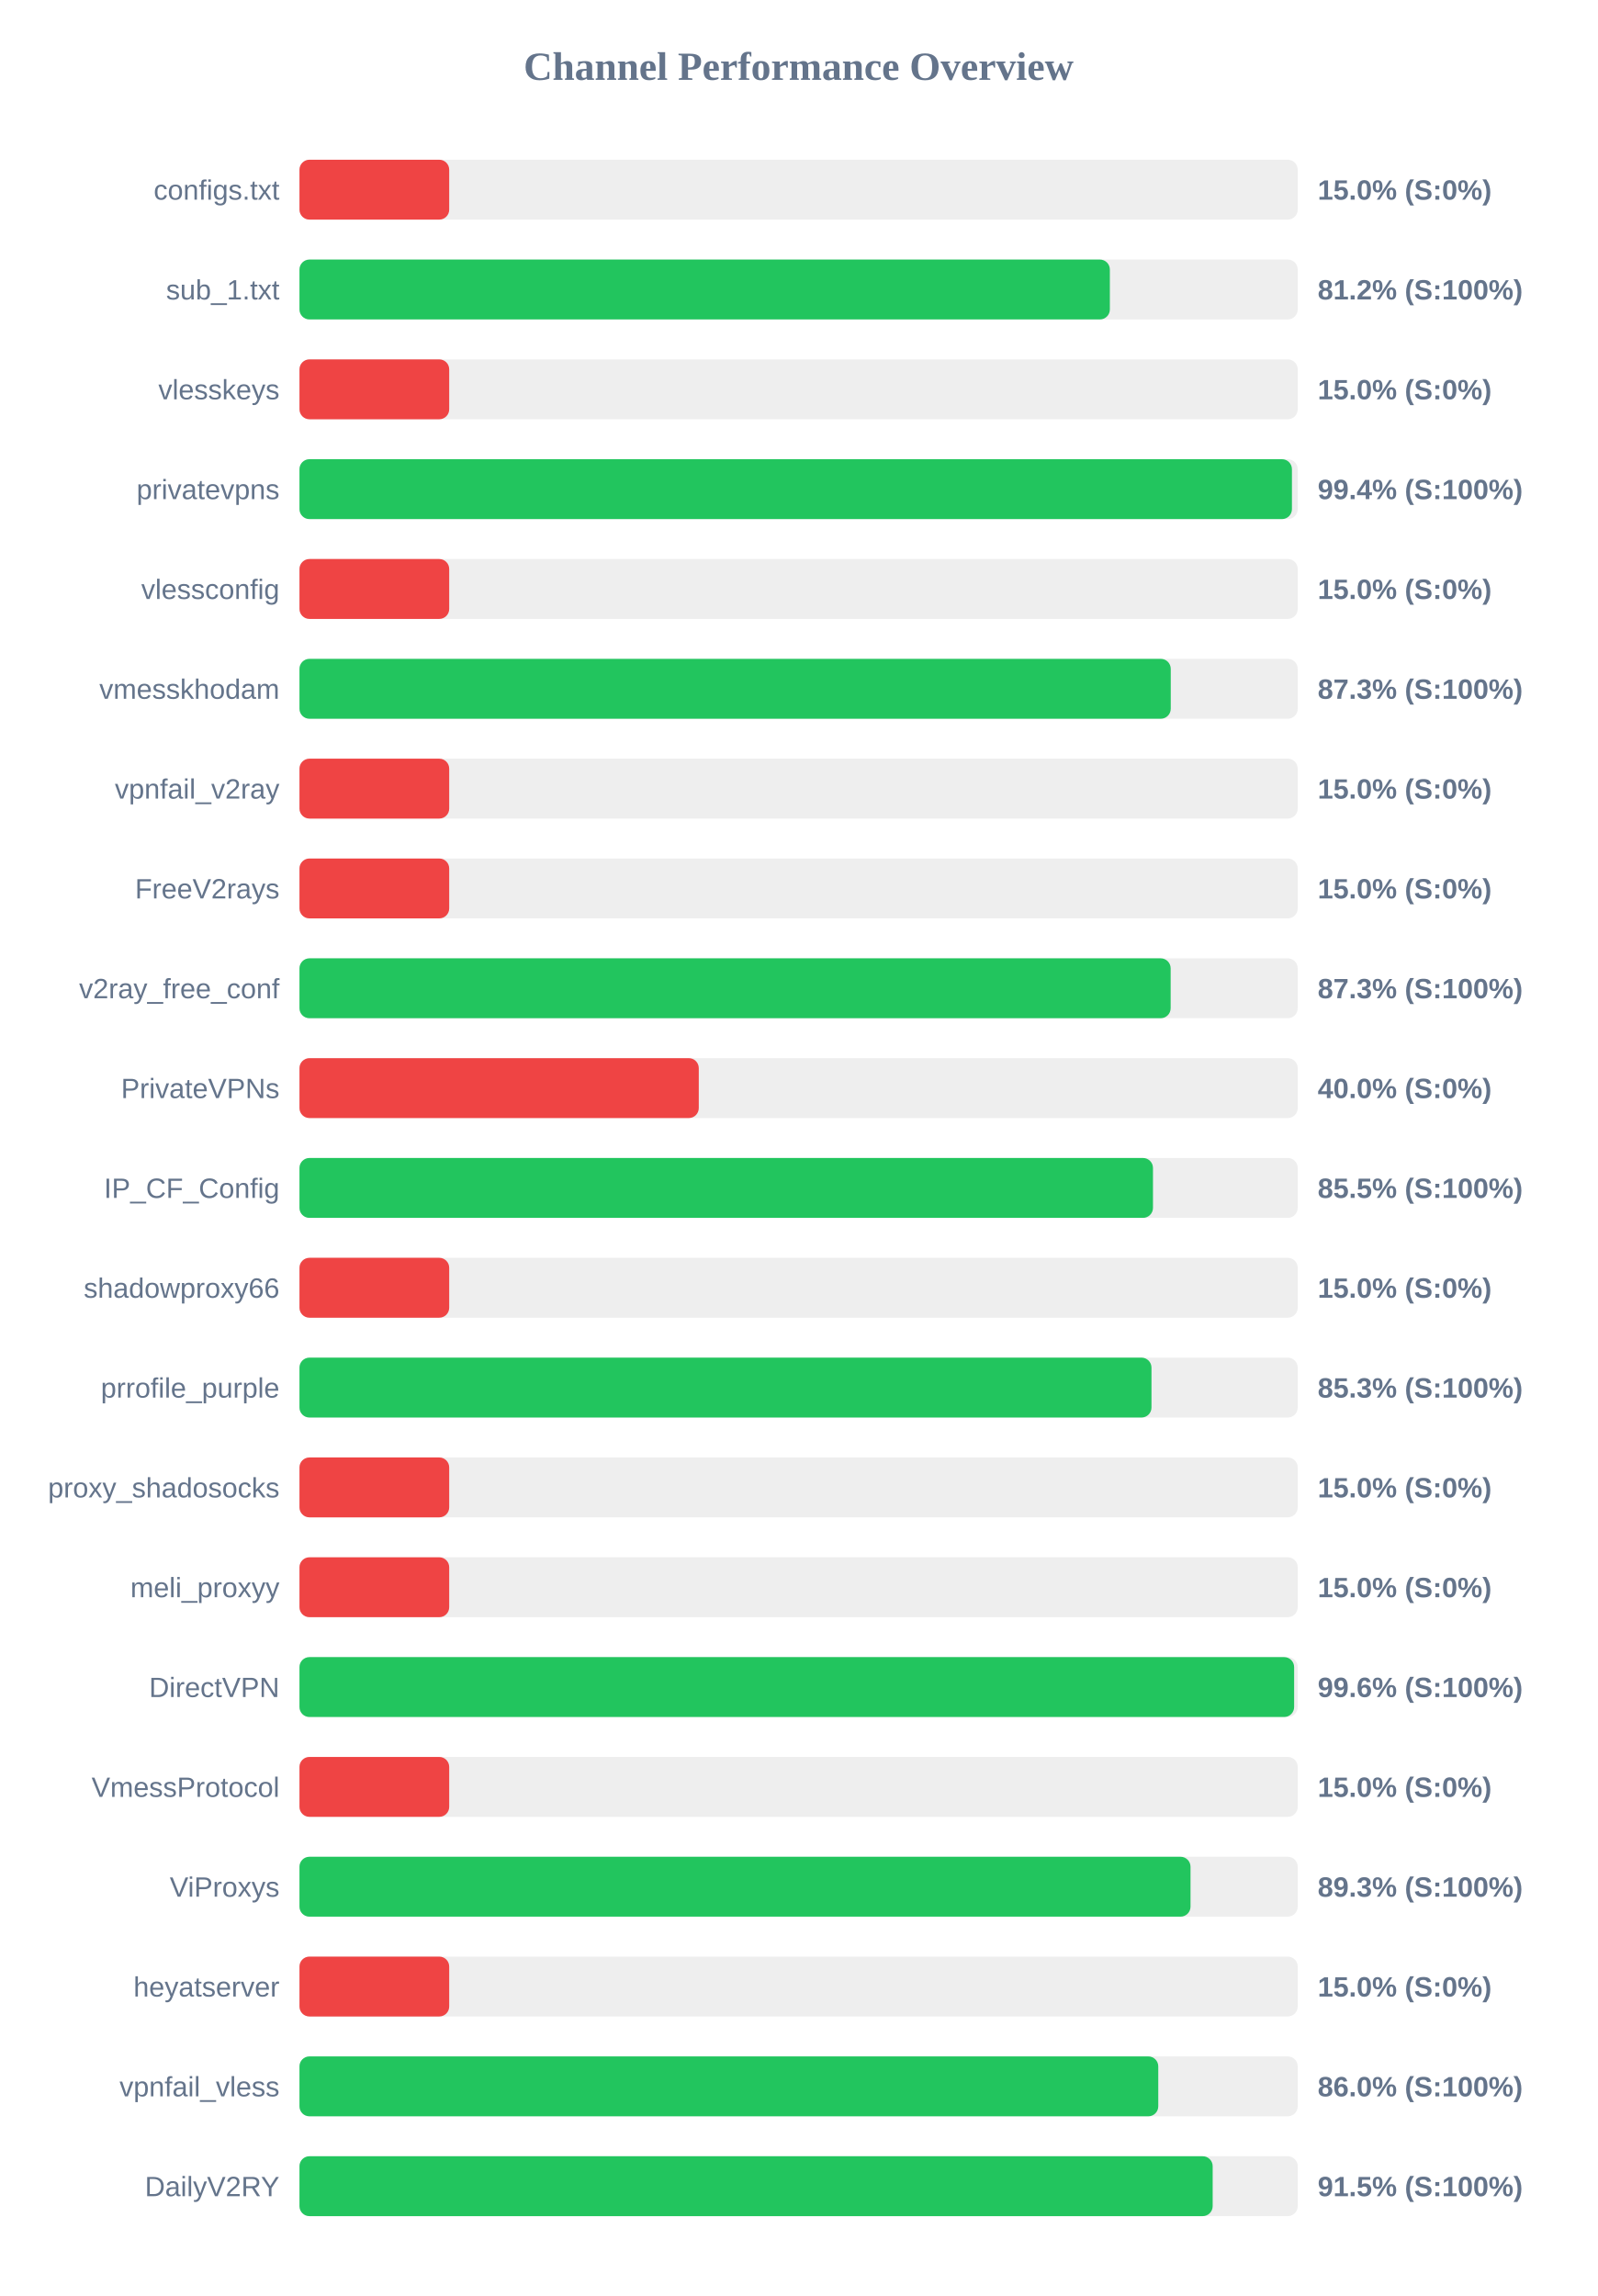
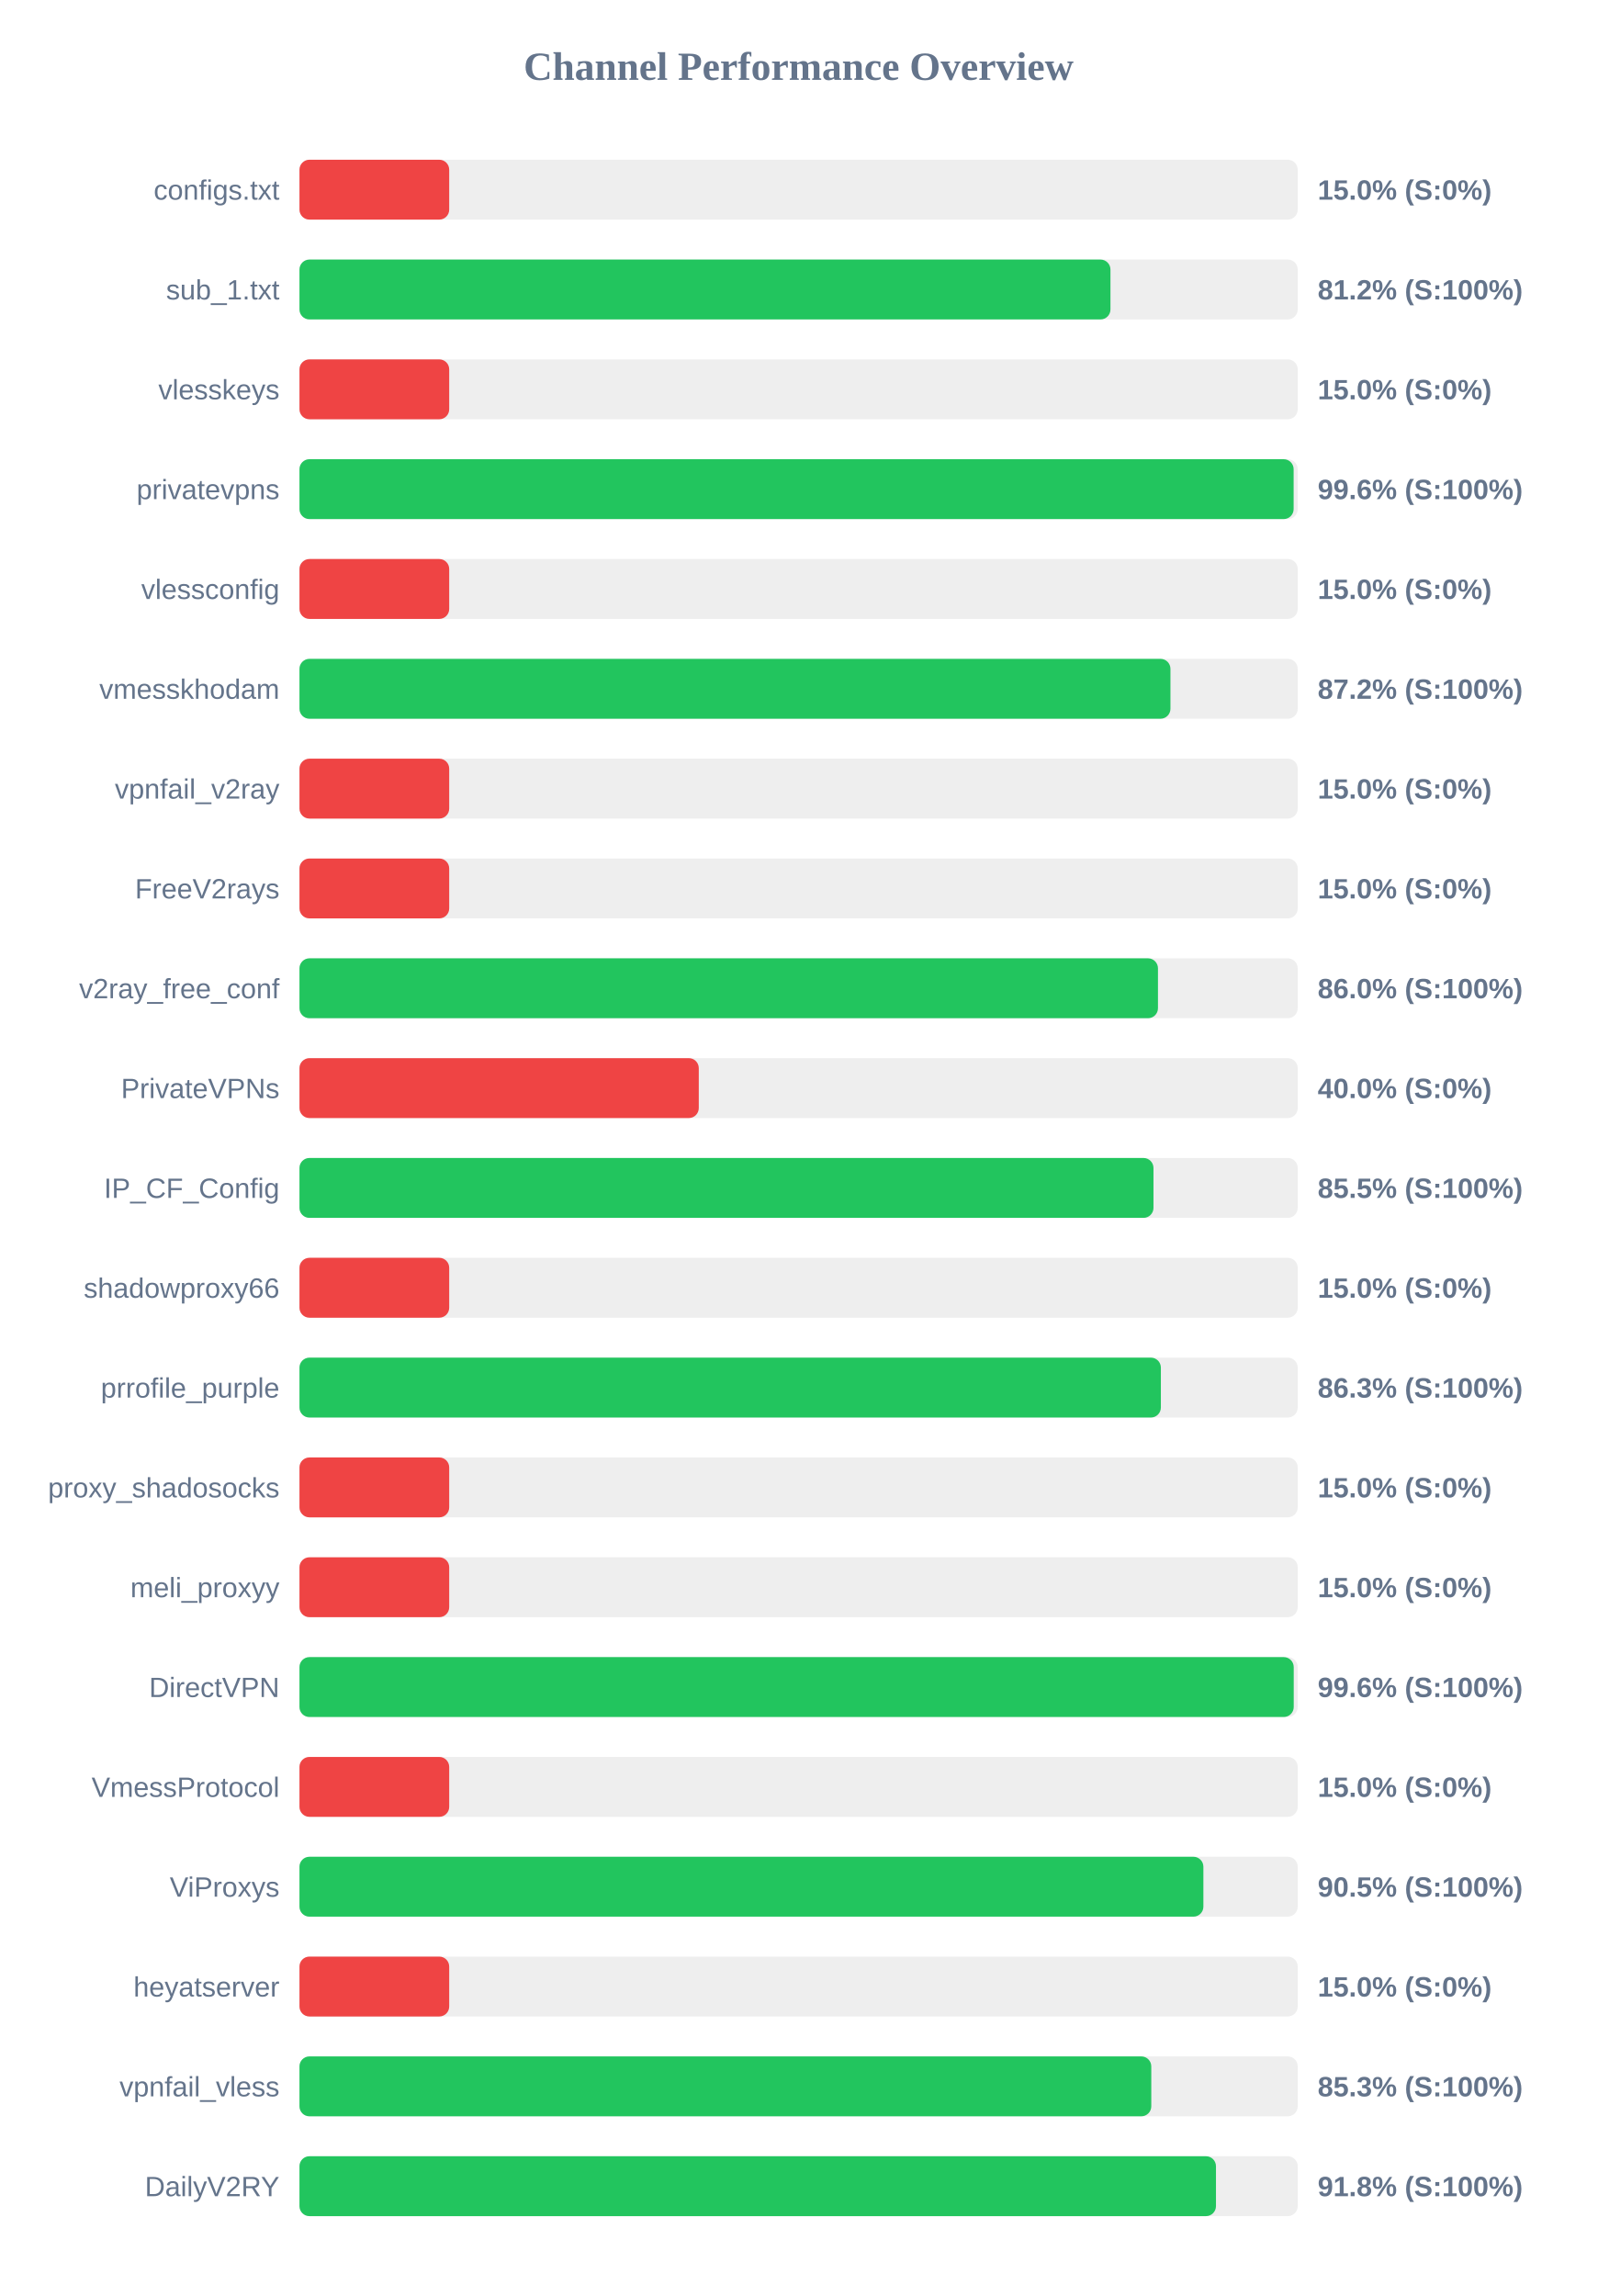
<svg xmlns="http://www.w3.org/2000/svg" width="800" height="1150" version="1.1">
  <style>
        .row { font: 14px Arial; fill: #64748b; }
        .score { font: bold 14px Arial; fill: #64748b; }
    </style>
  <text x="400" y="40" text-anchor="middle" font-size="20px" font-weight="bold" fill="#64748b">Channel Performance Overview</text>
  <rect x="150" y="80" width="500" height="30" fill="#eee" rx="5" />
  <rect x="150" y="80" width="75.0" height="30" fill="#ef4444" rx="5" />
  <text x="140" y="100" text-anchor="end" class="row">configs.txt</text>
  <text x="660" y="100" text-anchor="start" class="score">15.0% (S:0%)</text>
  <rect x="150" y="130" width="500" height="30" fill="#eee" rx="5" />
-   <rect x="150" y="130" width="405.9" height="30" fill="#22c55e" rx="5" />
+   <rect x="150" y="130" width="406.2" height="30" fill="#22c55e" rx="5" />
  <text x="140" y="150" text-anchor="end" class="row">sub_1.txt</text>
  <text x="660" y="150" text-anchor="start" class="score">81.2% (S:100%)</text>
  <rect x="150" y="180" width="500" height="30" fill="#eee" rx="5" />
  <rect x="150" y="180" width="75.0" height="30" fill="#ef4444" rx="5" />
  <text x="140" y="200" text-anchor="end" class="row">vlesskeys</text>
  <text x="660" y="200" text-anchor="start" class="score">15.0% (S:0%)</text>
  <rect x="150" y="230" width="500" height="30" fill="#eee" rx="5" />
-   <rect x="150" y="230" width="497.1" height="30" fill="#22c55e" rx="5" />
+   <rect x="150" y="230" width="497.95" height="30" fill="#22c55e" rx="5" />
  <text x="140" y="250" text-anchor="end" class="row">privatevpns</text>
-   <text x="660" y="250" text-anchor="start" class="score">99.4% (S:100%)</text>
+   <text x="660" y="250" text-anchor="start" class="score">99.6% (S:100%)</text>
  <rect x="150" y="280" width="500" height="30" fill="#eee" rx="5" />
  <rect x="150" y="280" width="75.0" height="30" fill="#ef4444" rx="5" />
  <text x="140" y="300" text-anchor="end" class="row">vlessconfig</text>
  <text x="660" y="300" text-anchor="start" class="score">15.0% (S:0%)</text>
  <rect x="150" y="330" width="500" height="30" fill="#eee" rx="5" />
-   <rect x="150" y="330" width="436.4" height="30" fill="#22c55e" rx="5" />
+   <rect x="150" y="330" width="436.25" height="30" fill="#22c55e" rx="5" />
  <text x="140" y="350" text-anchor="end" class="row">vmesskhodam</text>
-   <text x="660" y="350" text-anchor="start" class="score">87.3% (S:100%)</text>
+   <text x="660" y="350" text-anchor="start" class="score">87.2% (S:100%)</text>
  <rect x="150" y="380" width="500" height="30" fill="#eee" rx="5" />
  <rect x="150" y="380" width="75.0" height="30" fill="#ef4444" rx="5" />
  <text x="140" y="400" text-anchor="end" class="row">vpnfail_v2ray</text>
  <text x="660" y="400" text-anchor="start" class="score">15.0% (S:0%)</text>
  <rect x="150" y="430" width="500" height="30" fill="#eee" rx="5" />
  <rect x="150" y="430" width="75.0" height="30" fill="#ef4444" rx="5" />
  <text x="140" y="450" text-anchor="end" class="row">FreeV2rays</text>
  <text x="660" y="450" text-anchor="start" class="score">15.0% (S:0%)</text>
  <rect x="150" y="480" width="500" height="30" fill="#eee" rx="5" />
-   <rect x="150" y="480" width="436.35" height="30" fill="#22c55e" rx="5" />
+   <rect x="150" y="480" width="430.0" height="30" fill="#22c55e" rx="5" />
  <text x="140" y="500" text-anchor="end" class="row">v2ray_free_conf</text>
-   <text x="660" y="500" text-anchor="start" class="score">87.3% (S:100%)</text>
+   <text x="660" y="500" text-anchor="start" class="score">86.0% (S:100%)</text>
  <rect x="150" y="530" width="500" height="30" fill="#eee" rx="5" />
  <rect x="150" y="530" width="200.0" height="30" fill="#ef4444" rx="5" />
  <text x="140" y="550" text-anchor="end" class="row">PrivateVPNs</text>
  <text x="660" y="550" text-anchor="start" class="score">40.0% (S:0%)</text>
  <rect x="150" y="580" width="500" height="30" fill="#eee" rx="5" />
-   <rect x="150" y="580" width="427.5" height="30" fill="#22c55e" rx="5" />
+   <rect x="150" y="580" width="427.75" height="30" fill="#22c55e" rx="5" />
  <text x="140" y="600" text-anchor="end" class="row">IP_CF_Config</text>
  <text x="660" y="600" text-anchor="start" class="score">85.5% (S:100%)</text>
  <rect x="150" y="630" width="500" height="30" fill="#eee" rx="5" />
  <rect x="150" y="630" width="75.0" height="30" fill="#ef4444" rx="5" />
  <text x="140" y="650" text-anchor="end" class="row">shadowproxy66</text>
  <text x="660" y="650" text-anchor="start" class="score">15.0% (S:0%)</text>
  <rect x="150" y="680" width="500" height="30" fill="#eee" rx="5" />
-   <rect x="150" y="680" width="426.75" height="30" fill="#22c55e" rx="5" />
+   <rect x="150" y="680" width="431.45" height="30" fill="#22c55e" rx="5" />
  <text x="140" y="700" text-anchor="end" class="row">prrofile_purple</text>
-   <text x="660" y="700" text-anchor="start" class="score">85.3% (S:100%)</text>
+   <text x="660" y="700" text-anchor="start" class="score">86.3% (S:100%)</text>
  <rect x="150" y="730" width="500" height="30" fill="#eee" rx="5" />
  <rect x="150" y="730" width="75.0" height="30" fill="#ef4444" rx="5" />
  <text x="140" y="750" text-anchor="end" class="row">proxy_shadosocks</text>
  <text x="660" y="750" text-anchor="start" class="score">15.0% (S:0%)</text>
  <rect x="150" y="780" width="500" height="30" fill="#eee" rx="5" />
  <rect x="150" y="780" width="75.0" height="30" fill="#ef4444" rx="5" />
  <text x="140" y="800" text-anchor="end" class="row">meli_proxyy</text>
  <text x="660" y="800" text-anchor="start" class="score">15.0% (S:0%)</text>
  <rect x="150" y="830" width="500" height="30" fill="#eee" rx="5" />
-   <rect x="150" y="830" width="498.2" height="30" fill="#22c55e" rx="5" />
+   <rect x="150" y="830" width="498.0" height="30" fill="#22c55e" rx="5" />
  <text x="140" y="850" text-anchor="end" class="row">DirectVPN</text>
  <text x="660" y="850" text-anchor="start" class="score">99.6% (S:100%)</text>
  <rect x="150" y="880" width="500" height="30" fill="#eee" rx="5" />
  <rect x="150" y="880" width="75.0" height="30" fill="#ef4444" rx="5" />
  <text x="140" y="900" text-anchor="end" class="row">VmessProtocol</text>
  <text x="660" y="900" text-anchor="start" class="score">15.0% (S:0%)</text>
  <rect x="150" y="930" width="500" height="30" fill="#eee" rx="5" />
-   <rect x="150" y="930" width="446.3" height="30" fill="#22c55e" rx="5" />
+   <rect x="150" y="930" width="452.75" height="30" fill="#22c55e" rx="5" />
  <text x="140" y="950" text-anchor="end" class="row">ViProxys</text>
-   <text x="660" y="950" text-anchor="start" class="score">89.3% (S:100%)</text>
+   <text x="660" y="950" text-anchor="start" class="score">90.5% (S:100%)</text>
  <rect x="150" y="980" width="500" height="30" fill="#eee" rx="5" />
  <rect x="150" y="980" width="75.0" height="30" fill="#ef4444" rx="5" />
  <text x="140" y="1000" text-anchor="end" class="row">heyatserver</text>
  <text x="660" y="1000" text-anchor="start" class="score">15.0% (S:0%)</text>
  <rect x="150" y="1030" width="500" height="30" fill="#eee" rx="5" />
-   <rect x="150" y="1030" width="430.15" height="30" fill="#22c55e" rx="5" />
+   <rect x="150" y="1030" width="426.65" height="30" fill="#22c55e" rx="5" />
  <text x="140" y="1050" text-anchor="end" class="row">vpnfail_vless</text>
-   <text x="660" y="1050" text-anchor="start" class="score">86.0% (S:100%)</text>
+   <text x="660" y="1050" text-anchor="start" class="score">85.3% (S:100%)</text>
  <rect x="150" y="1080" width="500" height="30" fill="#eee" rx="5" />
-   <rect x="150" y="1080" width="457.4" height="30" fill="#22c55e" rx="5" />
+   <rect x="150" y="1080" width="459.05" height="30" fill="#22c55e" rx="5" />
  <text x="140" y="1100" text-anchor="end" class="row">DailyV2RY</text>
-   <text x="660" y="1100" text-anchor="start" class="score">91.5% (S:100%)</text>
+   <text x="660" y="1100" text-anchor="start" class="score">91.8% (S:100%)</text>
</svg>
